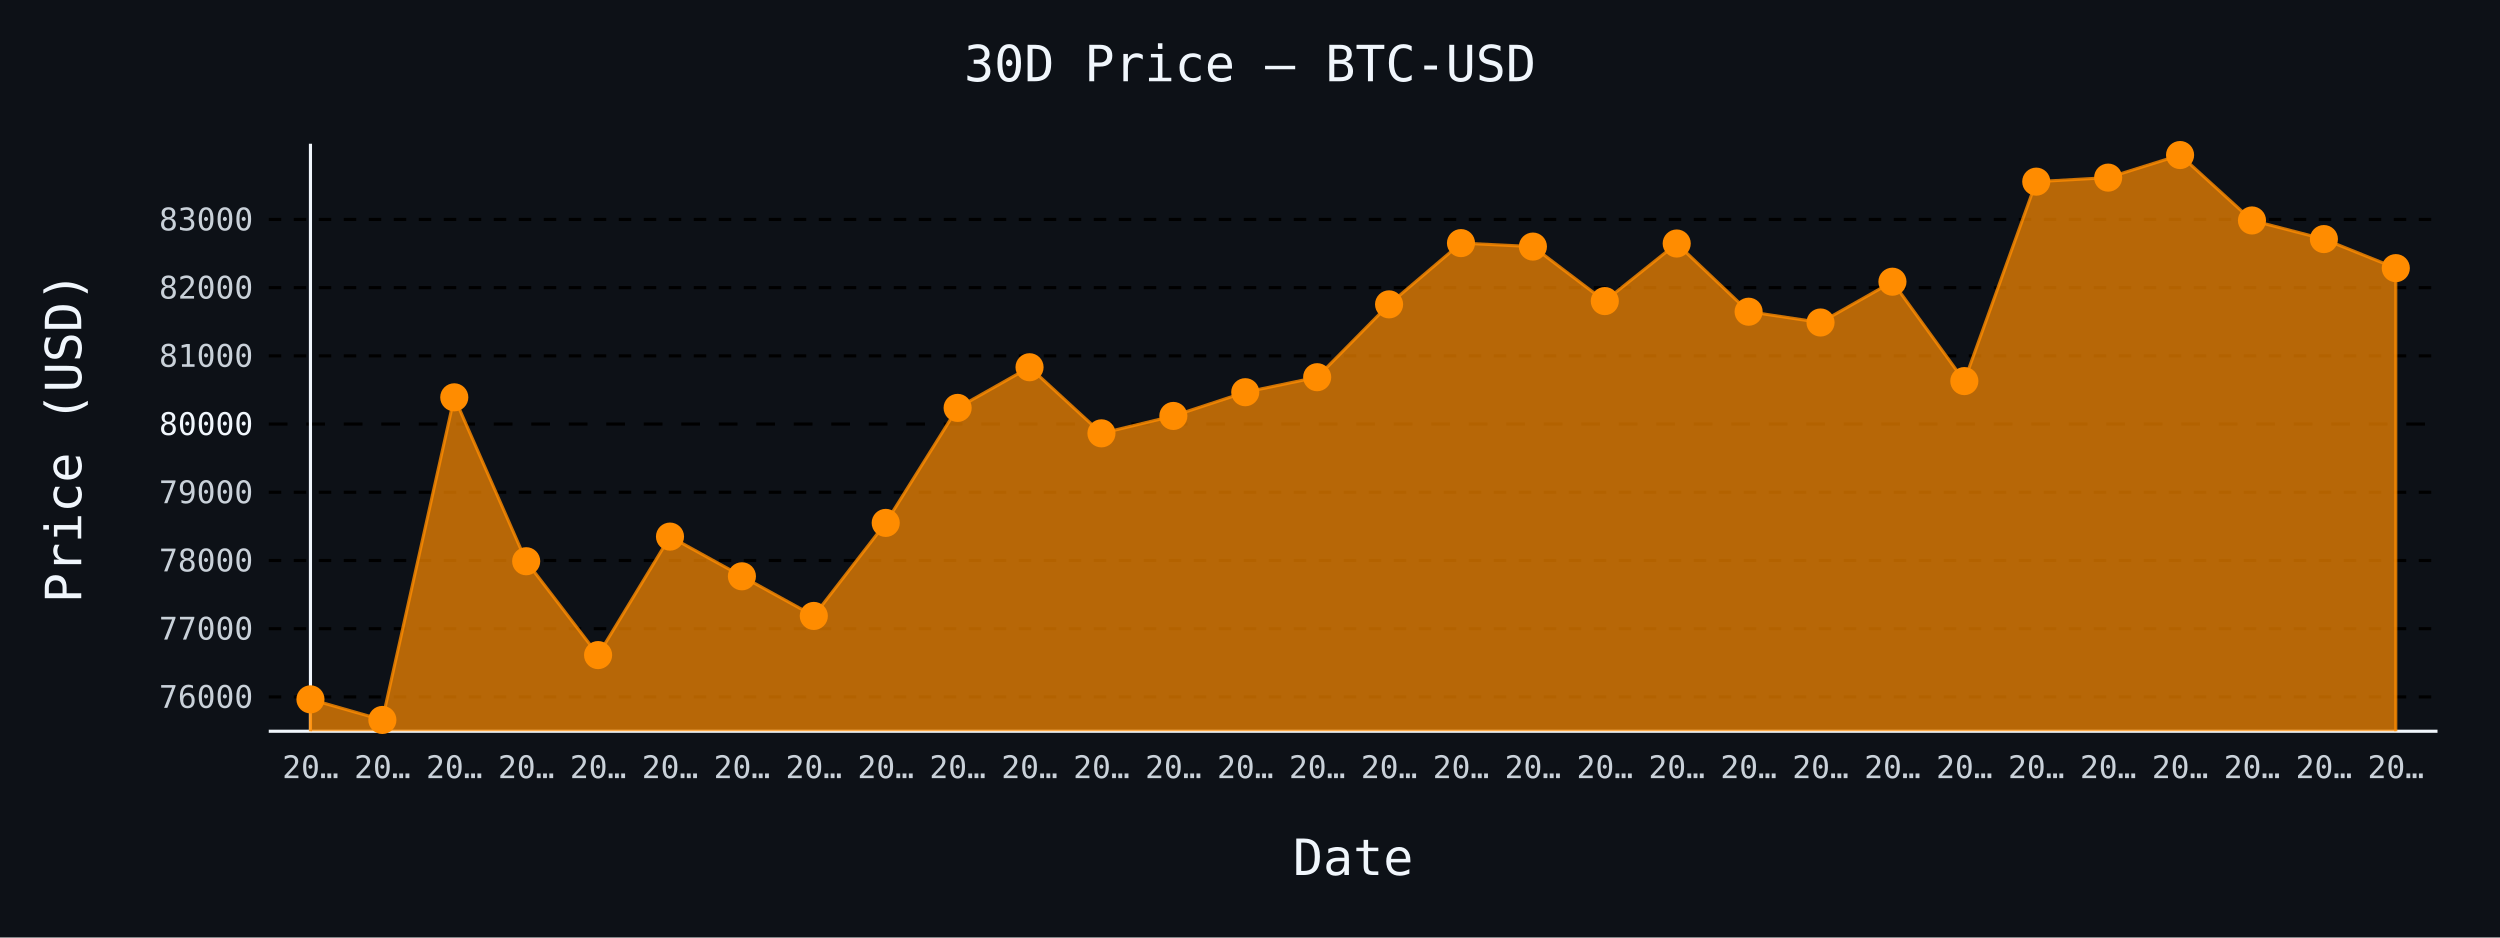
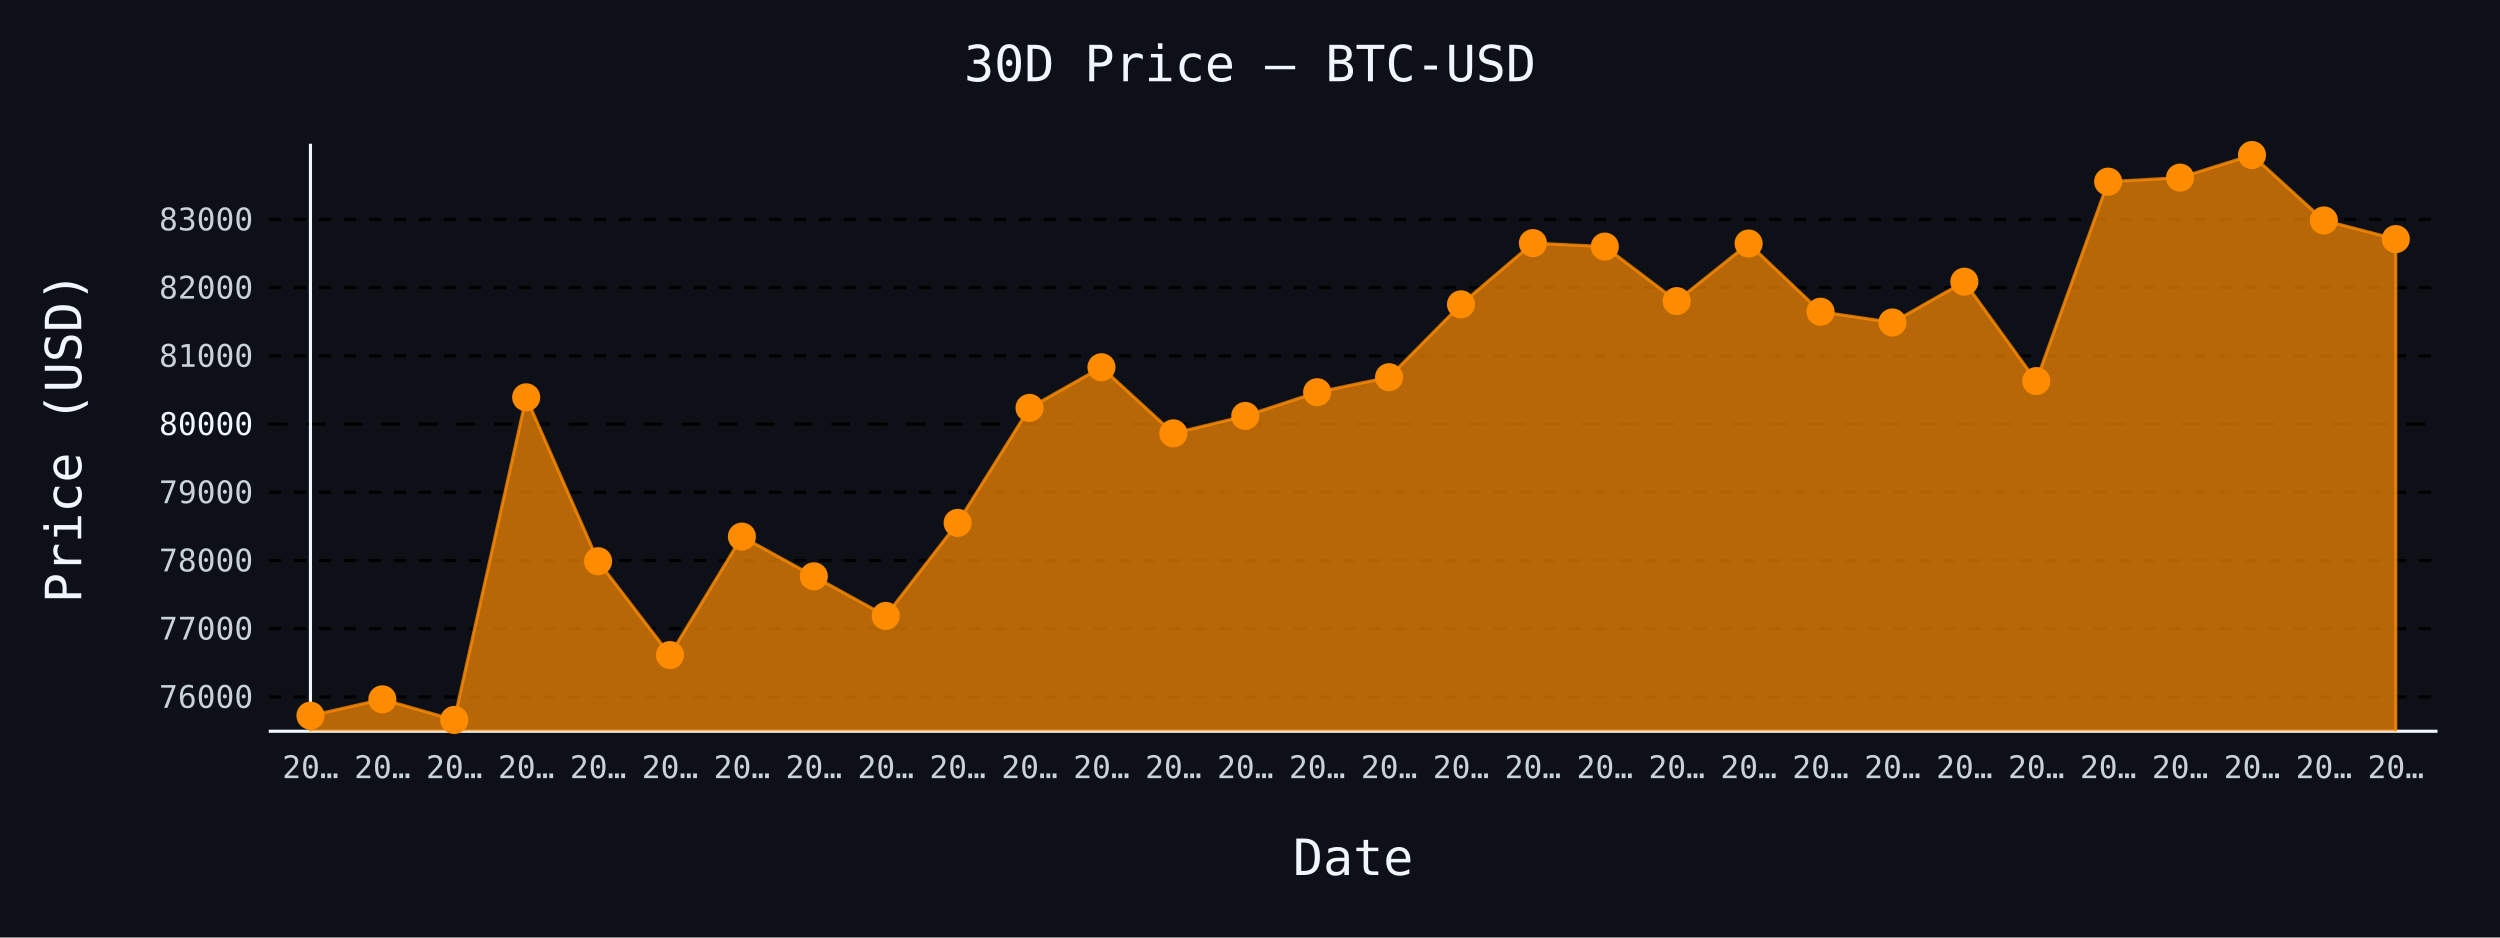
- <svg xmlns="http://www.w3.org/2000/svg" id="chart-859ab177-9b7f-40d3-a3e4-79ea4ae048c5" class="pygal-chart" viewBox="0 0 800 300">
+ <svg xmlns="http://www.w3.org/2000/svg" id="chart-96f117a0-eb7c-47c8-8d17-d54c2583d3ca" class="pygal-chart" viewBox="0 0 800 300">
  <defs>
-     <style type="text/css">#chart-859ab177-9b7f-40d3-a3e4-79ea4ae048c5{-webkit-user-select:none;-webkit-font-smoothing:antialiased;font-family:monospace}#chart-859ab177-9b7f-40d3-a3e4-79ea4ae048c5 .title{font-family:monospace;font-size:16px}#chart-859ab177-9b7f-40d3-a3e4-79ea4ae048c5 .legends .legend text{font-family:monospace;font-size:14px}#chart-859ab177-9b7f-40d3-a3e4-79ea4ae048c5 .axis text{font-family:monospace;font-size:10px}#chart-859ab177-9b7f-40d3-a3e4-79ea4ae048c5 .axis text.major{font-family:monospace;font-size:10px}#chart-859ab177-9b7f-40d3-a3e4-79ea4ae048c5 .text-overlay text.value{font-family:monospace;font-size:16px}#chart-859ab177-9b7f-40d3-a3e4-79ea4ae048c5 .text-overlay text.label{font-family:monospace;font-size:10px}#chart-859ab177-9b7f-40d3-a3e4-79ea4ae048c5 .tooltip{font-family:monospace;font-size:14px}#chart-859ab177-9b7f-40d3-a3e4-79ea4ae048c5 text.no_data{font-family:monospace;font-size:64px}
- #chart-859ab177-9b7f-40d3-a3e4-79ea4ae048c5{background-color:#0d1117}#chart-859ab177-9b7f-40d3-a3e4-79ea4ae048c5 path,#chart-859ab177-9b7f-40d3-a3e4-79ea4ae048c5 line,#chart-859ab177-9b7f-40d3-a3e4-79ea4ae048c5 rect,#chart-859ab177-9b7f-40d3-a3e4-79ea4ae048c5 circle{-webkit-transition:150ms;-moz-transition:150ms;transition:150ms}#chart-859ab177-9b7f-40d3-a3e4-79ea4ae048c5 .graph &gt; .background{fill:#0d1117}#chart-859ab177-9b7f-40d3-a3e4-79ea4ae048c5 .plot &gt; .background{fill:#0d1117}#chart-859ab177-9b7f-40d3-a3e4-79ea4ae048c5 .graph{fill:#c9d1d9}#chart-859ab177-9b7f-40d3-a3e4-79ea4ae048c5 text.no_data{fill:#f0f6fc}#chart-859ab177-9b7f-40d3-a3e4-79ea4ae048c5 .title{fill:#f0f6fc}#chart-859ab177-9b7f-40d3-a3e4-79ea4ae048c5 .legends .legend text{fill:#c9d1d9}#chart-859ab177-9b7f-40d3-a3e4-79ea4ae048c5 .legends .legend:hover text{fill:#f0f6fc}#chart-859ab177-9b7f-40d3-a3e4-79ea4ae048c5 .axis .line{stroke:#f0f6fc}#chart-859ab177-9b7f-40d3-a3e4-79ea4ae048c5 .axis .guide.line{stroke:#8b949e}#chart-859ab177-9b7f-40d3-a3e4-79ea4ae048c5 .axis .major.line{stroke:#c9d1d9}#chart-859ab177-9b7f-40d3-a3e4-79ea4ae048c5 .axis text.major{fill:#f0f6fc}#chart-859ab177-9b7f-40d3-a3e4-79ea4ae048c5 .axis.y .guides:hover .guide.line,#chart-859ab177-9b7f-40d3-a3e4-79ea4ae048c5 .line-graph .axis.x .guides:hover .guide.line,#chart-859ab177-9b7f-40d3-a3e4-79ea4ae048c5 .stackedline-graph .axis.x .guides:hover .guide.line,#chart-859ab177-9b7f-40d3-a3e4-79ea4ae048c5 .xy-graph .axis.x .guides:hover .guide.line{stroke:#f0f6fc}#chart-859ab177-9b7f-40d3-a3e4-79ea4ae048c5 .axis .guides:hover text{fill:#f0f6fc}#chart-859ab177-9b7f-40d3-a3e4-79ea4ae048c5 .reactive{fill-opacity:.7;stroke-opacity:.8;stroke-width:1}#chart-859ab177-9b7f-40d3-a3e4-79ea4ae048c5 .ci{stroke:#c9d1d9}#chart-859ab177-9b7f-40d3-a3e4-79ea4ae048c5 .reactive.active,#chart-859ab177-9b7f-40d3-a3e4-79ea4ae048c5 .active .reactive{fill-opacity:.8;stroke-opacity:.9;stroke-width:4}#chart-859ab177-9b7f-40d3-a3e4-79ea4ae048c5 .ci .reactive.active{stroke-width:1.5}#chart-859ab177-9b7f-40d3-a3e4-79ea4ae048c5 .series text{fill:#f0f6fc}#chart-859ab177-9b7f-40d3-a3e4-79ea4ae048c5 .tooltip rect{fill:#0d1117;stroke:#f0f6fc;-webkit-transition:opacity 150ms;-moz-transition:opacity 150ms;transition:opacity 150ms}#chart-859ab177-9b7f-40d3-a3e4-79ea4ae048c5 .tooltip .label{fill:#c9d1d9}#chart-859ab177-9b7f-40d3-a3e4-79ea4ae048c5 .tooltip .label{fill:#c9d1d9}#chart-859ab177-9b7f-40d3-a3e4-79ea4ae048c5 .tooltip .legend{font-size:.8em;fill:#8b949e}#chart-859ab177-9b7f-40d3-a3e4-79ea4ae048c5 .tooltip .x_label{font-size:.6em;fill:#f0f6fc}#chart-859ab177-9b7f-40d3-a3e4-79ea4ae048c5 .tooltip .xlink{font-size:.5em;text-decoration:underline}#chart-859ab177-9b7f-40d3-a3e4-79ea4ae048c5 .tooltip .value{font-size:1.5em}#chart-859ab177-9b7f-40d3-a3e4-79ea4ae048c5 .bound{font-size:.5em}#chart-859ab177-9b7f-40d3-a3e4-79ea4ae048c5 .max-value{font-size:.75em;fill:#8b949e}#chart-859ab177-9b7f-40d3-a3e4-79ea4ae048c5 .map-element{fill:#0d1117;stroke:#8b949e !important}#chart-859ab177-9b7f-40d3-a3e4-79ea4ae048c5 .map-element .reactive{fill-opacity:inherit;stroke-opacity:inherit}#chart-859ab177-9b7f-40d3-a3e4-79ea4ae048c5 .color-0,#chart-859ab177-9b7f-40d3-a3e4-79ea4ae048c5 .color-0 a:visited{stroke:#ff8c00;fill:#ff8c00}#chart-859ab177-9b7f-40d3-a3e4-79ea4ae048c5 .text-overlay .color-0 text{fill:black}
- #chart-859ab177-9b7f-40d3-a3e4-79ea4ae048c5 text.no_data{text-anchor:middle}#chart-859ab177-9b7f-40d3-a3e4-79ea4ae048c5 .guide.line{fill:none}#chart-859ab177-9b7f-40d3-a3e4-79ea4ae048c5 .centered{text-anchor:middle}#chart-859ab177-9b7f-40d3-a3e4-79ea4ae048c5 .title{text-anchor:middle}#chart-859ab177-9b7f-40d3-a3e4-79ea4ae048c5 .legends .legend text{fill-opacity:1}#chart-859ab177-9b7f-40d3-a3e4-79ea4ae048c5 .axis.x text{text-anchor:middle}#chart-859ab177-9b7f-40d3-a3e4-79ea4ae048c5 .axis.x:not(.web) text[transform]{text-anchor:start}#chart-859ab177-9b7f-40d3-a3e4-79ea4ae048c5 .axis.x:not(.web) text[transform].backwards{text-anchor:end}#chart-859ab177-9b7f-40d3-a3e4-79ea4ae048c5 .axis.y text{text-anchor:end}#chart-859ab177-9b7f-40d3-a3e4-79ea4ae048c5 .axis.y text[transform].backwards{text-anchor:start}#chart-859ab177-9b7f-40d3-a3e4-79ea4ae048c5 .axis.y2 text{text-anchor:start}#chart-859ab177-9b7f-40d3-a3e4-79ea4ae048c5 .axis.y2 text[transform].backwards{text-anchor:end}#chart-859ab177-9b7f-40d3-a3e4-79ea4ae048c5 .axis .guide.line{stroke-dasharray:4,4;stroke:black}#chart-859ab177-9b7f-40d3-a3e4-79ea4ae048c5 .axis .major.guide.line{stroke-dasharray:6,6;stroke:black}#chart-859ab177-9b7f-40d3-a3e4-79ea4ae048c5 .horizontal .axis.y .guide.line,#chart-859ab177-9b7f-40d3-a3e4-79ea4ae048c5 .horizontal .axis.y2 .guide.line,#chart-859ab177-9b7f-40d3-a3e4-79ea4ae048c5 .vertical .axis.x .guide.line{opacity:0}#chart-859ab177-9b7f-40d3-a3e4-79ea4ae048c5 .horizontal .axis.always_show .guide.line,#chart-859ab177-9b7f-40d3-a3e4-79ea4ae048c5 .vertical .axis.always_show .guide.line{opacity:1 !important}#chart-859ab177-9b7f-40d3-a3e4-79ea4ae048c5 .axis.y .guides:hover .guide.line,#chart-859ab177-9b7f-40d3-a3e4-79ea4ae048c5 .axis.y2 .guides:hover .guide.line,#chart-859ab177-9b7f-40d3-a3e4-79ea4ae048c5 .axis.x .guides:hover .guide.line{opacity:1}#chart-859ab177-9b7f-40d3-a3e4-79ea4ae048c5 .axis .guides:hover text{opacity:1}#chart-859ab177-9b7f-40d3-a3e4-79ea4ae048c5 .nofill{fill:none}#chart-859ab177-9b7f-40d3-a3e4-79ea4ae048c5 .subtle-fill{fill-opacity:.2}#chart-859ab177-9b7f-40d3-a3e4-79ea4ae048c5 .dot{stroke-width:1px;fill-opacity:1;stroke-opacity:1}#chart-859ab177-9b7f-40d3-a3e4-79ea4ae048c5 .dot.active{stroke-width:5px}#chart-859ab177-9b7f-40d3-a3e4-79ea4ae048c5 .dot.negative{fill:transparent}#chart-859ab177-9b7f-40d3-a3e4-79ea4ae048c5 text,#chart-859ab177-9b7f-40d3-a3e4-79ea4ae048c5 tspan{stroke:none !important}#chart-859ab177-9b7f-40d3-a3e4-79ea4ae048c5 .series text.active{opacity:1}#chart-859ab177-9b7f-40d3-a3e4-79ea4ae048c5 .tooltip rect{fill-opacity:.95;stroke-width:.5}#chart-859ab177-9b7f-40d3-a3e4-79ea4ae048c5 .tooltip text{fill-opacity:1}#chart-859ab177-9b7f-40d3-a3e4-79ea4ae048c5 .showable{visibility:hidden}#chart-859ab177-9b7f-40d3-a3e4-79ea4ae048c5 .showable.shown{visibility:visible}#chart-859ab177-9b7f-40d3-a3e4-79ea4ae048c5 .gauge-background{fill:rgba(229,229,229,1);stroke:none}#chart-859ab177-9b7f-40d3-a3e4-79ea4ae048c5 .bg-lines{stroke:#0d1117;stroke-width:2px}</style>
+     <style type="text/css">#chart-96f117a0-eb7c-47c8-8d17-d54c2583d3ca{-webkit-user-select:none;-webkit-font-smoothing:antialiased;font-family:monospace}#chart-96f117a0-eb7c-47c8-8d17-d54c2583d3ca .title{font-family:monospace;font-size:16px}#chart-96f117a0-eb7c-47c8-8d17-d54c2583d3ca .legends .legend text{font-family:monospace;font-size:14px}#chart-96f117a0-eb7c-47c8-8d17-d54c2583d3ca .axis text{font-family:monospace;font-size:10px}#chart-96f117a0-eb7c-47c8-8d17-d54c2583d3ca .axis text.major{font-family:monospace;font-size:10px}#chart-96f117a0-eb7c-47c8-8d17-d54c2583d3ca .text-overlay text.value{font-family:monospace;font-size:16px}#chart-96f117a0-eb7c-47c8-8d17-d54c2583d3ca .text-overlay text.label{font-family:monospace;font-size:10px}#chart-96f117a0-eb7c-47c8-8d17-d54c2583d3ca .tooltip{font-family:monospace;font-size:14px}#chart-96f117a0-eb7c-47c8-8d17-d54c2583d3ca text.no_data{font-family:monospace;font-size:64px}
+ #chart-96f117a0-eb7c-47c8-8d17-d54c2583d3ca{background-color:#0d1117}#chart-96f117a0-eb7c-47c8-8d17-d54c2583d3ca path,#chart-96f117a0-eb7c-47c8-8d17-d54c2583d3ca line,#chart-96f117a0-eb7c-47c8-8d17-d54c2583d3ca rect,#chart-96f117a0-eb7c-47c8-8d17-d54c2583d3ca circle{-webkit-transition:150ms;-moz-transition:150ms;transition:150ms}#chart-96f117a0-eb7c-47c8-8d17-d54c2583d3ca .graph &gt; .background{fill:#0d1117}#chart-96f117a0-eb7c-47c8-8d17-d54c2583d3ca .plot &gt; .background{fill:#0d1117}#chart-96f117a0-eb7c-47c8-8d17-d54c2583d3ca .graph{fill:#c9d1d9}#chart-96f117a0-eb7c-47c8-8d17-d54c2583d3ca text.no_data{fill:#f0f6fc}#chart-96f117a0-eb7c-47c8-8d17-d54c2583d3ca .title{fill:#f0f6fc}#chart-96f117a0-eb7c-47c8-8d17-d54c2583d3ca .legends .legend text{fill:#c9d1d9}#chart-96f117a0-eb7c-47c8-8d17-d54c2583d3ca .legends .legend:hover text{fill:#f0f6fc}#chart-96f117a0-eb7c-47c8-8d17-d54c2583d3ca .axis .line{stroke:#f0f6fc}#chart-96f117a0-eb7c-47c8-8d17-d54c2583d3ca .axis .guide.line{stroke:#8b949e}#chart-96f117a0-eb7c-47c8-8d17-d54c2583d3ca .axis .major.line{stroke:#c9d1d9}#chart-96f117a0-eb7c-47c8-8d17-d54c2583d3ca .axis text.major{fill:#f0f6fc}#chart-96f117a0-eb7c-47c8-8d17-d54c2583d3ca .axis.y .guides:hover .guide.line,#chart-96f117a0-eb7c-47c8-8d17-d54c2583d3ca .line-graph .axis.x .guides:hover .guide.line,#chart-96f117a0-eb7c-47c8-8d17-d54c2583d3ca .stackedline-graph .axis.x .guides:hover .guide.line,#chart-96f117a0-eb7c-47c8-8d17-d54c2583d3ca .xy-graph .axis.x .guides:hover .guide.line{stroke:#f0f6fc}#chart-96f117a0-eb7c-47c8-8d17-d54c2583d3ca .axis .guides:hover text{fill:#f0f6fc}#chart-96f117a0-eb7c-47c8-8d17-d54c2583d3ca .reactive{fill-opacity:.7;stroke-opacity:.8;stroke-width:1}#chart-96f117a0-eb7c-47c8-8d17-d54c2583d3ca .ci{stroke:#c9d1d9}#chart-96f117a0-eb7c-47c8-8d17-d54c2583d3ca .reactive.active,#chart-96f117a0-eb7c-47c8-8d17-d54c2583d3ca .active .reactive{fill-opacity:.8;stroke-opacity:.9;stroke-width:4}#chart-96f117a0-eb7c-47c8-8d17-d54c2583d3ca .ci .reactive.active{stroke-width:1.5}#chart-96f117a0-eb7c-47c8-8d17-d54c2583d3ca .series text{fill:#f0f6fc}#chart-96f117a0-eb7c-47c8-8d17-d54c2583d3ca .tooltip rect{fill:#0d1117;stroke:#f0f6fc;-webkit-transition:opacity 150ms;-moz-transition:opacity 150ms;transition:opacity 150ms}#chart-96f117a0-eb7c-47c8-8d17-d54c2583d3ca .tooltip .label{fill:#c9d1d9}#chart-96f117a0-eb7c-47c8-8d17-d54c2583d3ca .tooltip .label{fill:#c9d1d9}#chart-96f117a0-eb7c-47c8-8d17-d54c2583d3ca .tooltip .legend{font-size:.8em;fill:#8b949e}#chart-96f117a0-eb7c-47c8-8d17-d54c2583d3ca .tooltip .x_label{font-size:.6em;fill:#f0f6fc}#chart-96f117a0-eb7c-47c8-8d17-d54c2583d3ca .tooltip .xlink{font-size:.5em;text-decoration:underline}#chart-96f117a0-eb7c-47c8-8d17-d54c2583d3ca .tooltip .value{font-size:1.5em}#chart-96f117a0-eb7c-47c8-8d17-d54c2583d3ca .bound{font-size:.5em}#chart-96f117a0-eb7c-47c8-8d17-d54c2583d3ca .max-value{font-size:.75em;fill:#8b949e}#chart-96f117a0-eb7c-47c8-8d17-d54c2583d3ca .map-element{fill:#0d1117;stroke:#8b949e !important}#chart-96f117a0-eb7c-47c8-8d17-d54c2583d3ca .map-element .reactive{fill-opacity:inherit;stroke-opacity:inherit}#chart-96f117a0-eb7c-47c8-8d17-d54c2583d3ca .color-0,#chart-96f117a0-eb7c-47c8-8d17-d54c2583d3ca .color-0 a:visited{stroke:#ff8c00;fill:#ff8c00}#chart-96f117a0-eb7c-47c8-8d17-d54c2583d3ca .text-overlay .color-0 text{fill:black}
+ #chart-96f117a0-eb7c-47c8-8d17-d54c2583d3ca text.no_data{text-anchor:middle}#chart-96f117a0-eb7c-47c8-8d17-d54c2583d3ca .guide.line{fill:none}#chart-96f117a0-eb7c-47c8-8d17-d54c2583d3ca .centered{text-anchor:middle}#chart-96f117a0-eb7c-47c8-8d17-d54c2583d3ca .title{text-anchor:middle}#chart-96f117a0-eb7c-47c8-8d17-d54c2583d3ca .legends .legend text{fill-opacity:1}#chart-96f117a0-eb7c-47c8-8d17-d54c2583d3ca .axis.x text{text-anchor:middle}#chart-96f117a0-eb7c-47c8-8d17-d54c2583d3ca .axis.x:not(.web) text[transform]{text-anchor:start}#chart-96f117a0-eb7c-47c8-8d17-d54c2583d3ca .axis.x:not(.web) text[transform].backwards{text-anchor:end}#chart-96f117a0-eb7c-47c8-8d17-d54c2583d3ca .axis.y text{text-anchor:end}#chart-96f117a0-eb7c-47c8-8d17-d54c2583d3ca .axis.y text[transform].backwards{text-anchor:start}#chart-96f117a0-eb7c-47c8-8d17-d54c2583d3ca .axis.y2 text{text-anchor:start}#chart-96f117a0-eb7c-47c8-8d17-d54c2583d3ca .axis.y2 text[transform].backwards{text-anchor:end}#chart-96f117a0-eb7c-47c8-8d17-d54c2583d3ca .axis .guide.line{stroke-dasharray:4,4;stroke:black}#chart-96f117a0-eb7c-47c8-8d17-d54c2583d3ca .axis .major.guide.line{stroke-dasharray:6,6;stroke:black}#chart-96f117a0-eb7c-47c8-8d17-d54c2583d3ca .horizontal .axis.y .guide.line,#chart-96f117a0-eb7c-47c8-8d17-d54c2583d3ca .horizontal .axis.y2 .guide.line,#chart-96f117a0-eb7c-47c8-8d17-d54c2583d3ca .vertical .axis.x .guide.line{opacity:0}#chart-96f117a0-eb7c-47c8-8d17-d54c2583d3ca .horizontal .axis.always_show .guide.line,#chart-96f117a0-eb7c-47c8-8d17-d54c2583d3ca .vertical .axis.always_show .guide.line{opacity:1 !important}#chart-96f117a0-eb7c-47c8-8d17-d54c2583d3ca .axis.y .guides:hover .guide.line,#chart-96f117a0-eb7c-47c8-8d17-d54c2583d3ca .axis.y2 .guides:hover .guide.line,#chart-96f117a0-eb7c-47c8-8d17-d54c2583d3ca .axis.x .guides:hover .guide.line{opacity:1}#chart-96f117a0-eb7c-47c8-8d17-d54c2583d3ca .axis .guides:hover text{opacity:1}#chart-96f117a0-eb7c-47c8-8d17-d54c2583d3ca .nofill{fill:none}#chart-96f117a0-eb7c-47c8-8d17-d54c2583d3ca .subtle-fill{fill-opacity:.2}#chart-96f117a0-eb7c-47c8-8d17-d54c2583d3ca .dot{stroke-width:1px;fill-opacity:1;stroke-opacity:1}#chart-96f117a0-eb7c-47c8-8d17-d54c2583d3ca .dot.active{stroke-width:5px}#chart-96f117a0-eb7c-47c8-8d17-d54c2583d3ca .dot.negative{fill:transparent}#chart-96f117a0-eb7c-47c8-8d17-d54c2583d3ca text,#chart-96f117a0-eb7c-47c8-8d17-d54c2583d3ca tspan{stroke:none !important}#chart-96f117a0-eb7c-47c8-8d17-d54c2583d3ca .series text.active{opacity:1}#chart-96f117a0-eb7c-47c8-8d17-d54c2583d3ca .tooltip rect{fill-opacity:.95;stroke-width:.5}#chart-96f117a0-eb7c-47c8-8d17-d54c2583d3ca .tooltip text{fill-opacity:1}#chart-96f117a0-eb7c-47c8-8d17-d54c2583d3ca .showable{visibility:hidden}#chart-96f117a0-eb7c-47c8-8d17-d54c2583d3ca .showable.shown{visibility:visible}#chart-96f117a0-eb7c-47c8-8d17-d54c2583d3ca .gauge-background{fill:rgba(229,229,229,1);stroke:none}#chart-96f117a0-eb7c-47c8-8d17-d54c2583d3ca .bg-lines{stroke:#0d1117;stroke-width:2px}</style>
  </defs>
  <g class="graph line-graph vertical">
    <rect x="0" y="0" width="800" height="300" class="background" />
    <g transform="translate(86, 46)" class="plot">
      <rect x="0" y="0" width="694.0" height="188" class="background" />
      <g class="axis y always_show">
        <path d="M0 188 h694" class="line" />
        <g class="guides">
          <path d="M0 177.007 h694" class="guide line" />
          <text x="-5" y="180.507" class="">76000</text>
        </g>
        <g class="guides">
          <path d="M0 155.18 h694" class="guide line" />
          <text x="-5" y="158.68" class="">77000</text>
        </g>
        <g class="guides">
          <path d="M0 133.354 h694" class="guide line" />
          <text x="-5" y="136.854" class="">78000</text>
        </g>
        <g class="guides">
          <path d="M0 111.527 h694" class="guide line" />
          <text x="-5" y="115.027" class="">79000</text>
        </g>
        <g class="guides">
          <path d="M0 89.7 h694" class="major guide line" />
          <text x="-5" y="93.2" class="major">80000</text>
        </g>
        <g class="guides">
          <path d="M0 67.873 h694" class="guide line" />
          <text x="-5" y="71.373" class="">81000</text>
        </g>
        <g class="guides">
          <path d="M0 46.047 h694" class="guide line" />
          <text x="-5" y="49.547" class="">82000</text>
        </g>
        <g class="guides">
          <path d="M0 24.22 h694" class="guide line" />
          <text x="-5" y="27.72" class="">83000</text>
        </g>
      </g>
      <g class="axis x">
        <g class="guides">
          <path d="M13.346 0 v188" class="line" />
          <text x="13.346" y="203.0" class="">20…</text>
        </g>
        <g class="guides">
          <path d="M36.357 0 v188" class="guide line" />
          <text x="36.357" y="203.0" class="">20…</text>
        </g>
        <g class="guides">
          <path d="M59.367 0 v188" class="guide line" />
          <text x="59.367" y="203.0" class="">20…</text>
        </g>
        <g class="guides">
          <path d="M82.378 0 v188" class="guide line" />
          <text x="82.378" y="203.0" class="">20…</text>
        </g>
        <g class="guides">
          <path d="M105.389 0 v188" class="guide line" />
          <text x="105.389" y="203.0" class="">20…</text>
        </g>
        <g class="guides">
          <path d="M128.399 0 v188" class="guide line" />
          <text x="128.399" y="203.0" class="">20…</text>
        </g>
        <g class="guides">
          <path d="M151.41 0 v188" class="guide line" />
          <text x="151.41" y="203.0" class="">20…</text>
        </g>
        <g class="guides">
          <path d="M174.42 0 v188" class="guide line" />
          <text x="174.42" y="203.0" class="">20…</text>
        </g>
        <g class="guides">
          <path d="M197.431 0 v188" class="guide line" />
          <text x="197.431" y="203.0" class="">20…</text>
        </g>
        <g class="guides">
          <path d="M220.442 0 v188" class="guide line" />
          <text x="220.442" y="203.0" class="">20…</text>
        </g>
        <g class="guides">
          <path d="M243.452 0 v188" class="guide line" />
          <text x="243.452" y="203.0" class="">20…</text>
        </g>
        <g class="guides">
          <path d="M266.463 0 v188" class="guide line" />
          <text x="266.463" y="203.0" class="">20…</text>
        </g>
        <g class="guides">
          <path d="M289.473 0 v188" class="guide line" />
          <text x="289.473" y="203.0" class="">20…</text>
        </g>
        <g class="guides">
          <path d="M312.484 0 v188" class="guide line" />
          <text x="312.484" y="203.0" class="">20…</text>
        </g>
        <g class="guides">
          <path d="M335.495 0 v188" class="guide line" />
          <text x="335.495" y="203.0" class="">20…</text>
        </g>
        <g class="guides">
          <path d="M358.505 0 v188" class="guide line" />
          <text x="358.505" y="203.0" class="">20…</text>
        </g>
        <g class="guides">
          <path d="M381.516 0 v188" class="guide line" />
          <text x="381.516" y="203.0" class="">20…</text>
        </g>
        <g class="guides">
          <path d="M404.527 0 v188" class="guide line" />
          <text x="404.527" y="203.0" class="">20…</text>
        </g>
        <g class="guides">
          <path d="M427.537 0 v188" class="guide line" />
          <text x="427.537" y="203.0" class="">20…</text>
        </g>
        <g class="guides">
          <path d="M450.548 0 v188" class="guide line" />
          <text x="450.548" y="203.0" class="">20…</text>
        </g>
        <g class="guides">
          <path d="M473.558 0 v188" class="guide line" />
          <text x="473.558" y="203.0" class="">20…</text>
        </g>
        <g class="guides">
          <path d="M496.569 0 v188" class="guide line" />
          <text x="496.569" y="203.0" class="">20…</text>
        </g>
        <g class="guides">
          <path d="M519.58 0 v188" class="guide line" />
          <text x="519.58" y="203.0" class="">20…</text>
        </g>
        <g class="guides">
          <path d="M542.59 0 v188" class="guide line" />
          <text x="542.59" y="203.0" class="">20…</text>
        </g>
        <g class="guides">
          <path d="M565.601 0 v188" class="guide line" />
          <text x="565.601" y="203.0" class="">20…</text>
        </g>
        <g class="guides">
          <path d="M588.611 0 v188" class="guide line" />
          <text x="588.611" y="203.0" class="">20…</text>
        </g>
        <g class="guides">
          <path d="M611.622 0 v188" class="guide line" />
          <text x="611.622" y="203.0" class="">20…</text>
        </g>
        <g class="guides">
          <path d="M634.633 0 v188" class="guide line" />
          <text x="634.633" y="203.0" class="">20…</text>
        </g>
        <g class="guides">
          <path d="M657.643 0 v188" class="guide line" />
          <text x="657.643" y="203.0" class="">20…</text>
        </g>
        <g class="guides">
          <path d="M680.654 0 v188" class="guide line" />
          <text x="680.654" y="203.0" class="">20…</text>
        </g>
      </g>
      <g class="series serie-0 color-0">
-         <path d="M13.346 188 L13.346 177.793 36.357 184.385 59.367 81.144 82.378 133.594 105.389 163.627 128.399 125.714 151.41 138.417 174.42 151.099 197.431 121.327 220.442 84.527 243.452 71.518 266.463 92.669 289.473 87.103 312.484 79.507 335.495 74.705 358.505 51.394 381.516 31.794 404.527 32.907 427.537 50.346 450.548 31.925 473.558 53.751 496.569 57.2 519.58 44.148 542.59 75.949 565.601 12.128 588.611 10.84 611.622 3.615 634.633 24.547 657.643 30.506 680.654 39.804 680.654 188" class="line reactive" />
+         <path d="M13.346 188 L13.346 183.01 36.357 177.793 59.367 184.385 82.378 81.144 105.389 133.594 128.399 163.627 151.41 125.714 174.42 138.417 197.431 151.099 220.442 121.327 243.452 84.527 266.463 71.518 289.473 92.669 312.484 87.103 335.495 79.507 358.505 74.705 381.516 51.394 404.527 31.794 427.537 32.907 450.548 50.346 473.558 31.925 496.569 53.751 519.58 57.2 542.59 44.148 565.601 75.949 588.611 12.128 611.622 10.84 634.633 3.615 657.643 24.547 680.654 30.506 680.654 188" class="line reactive" />
      </g>
    </g>
    <g class="titles">
      <text x="400.0" y="26" class="title plot_title">30D Price — BTC-USD</text>
      <text x="433.0" y="280" class="title">Date</text>
      <text x="0" y="166.0" class="title" transform="rotate(-90 0 140)">Price (USD)</text>
    </g>
    <g transform="translate(86, 46)" class="plot overlay">
      <g class="series serie-0 color-0">
        <g class="dots">
-           <circle cx="13.346" cy="177.793" r="4" class="dot reactive tooltip-trigger" />
-         </g>
-         <g class="dots">
-           <circle cx="36.357" cy="184.385" r="4" class="dot reactive tooltip-trigger" />
-         </g>
-         <g class="dots">
-           <circle cx="59.367" cy="81.144" r="4" class="dot reactive tooltip-trigger" />
-         </g>
-         <g class="dots">
-           <circle cx="82.378" cy="133.594" r="4" class="dot reactive tooltip-trigger" />
-         </g>
-         <g class="dots">
-           <circle cx="105.389" cy="163.627" r="4" class="dot reactive tooltip-trigger" />
-         </g>
-         <g class="dots">
-           <circle cx="128.399" cy="125.714" r="4" class="dot reactive tooltip-trigger" />
-         </g>
-         <g class="dots">
-           <circle cx="151.41" cy="138.417" r="4" class="dot reactive tooltip-trigger" />
-         </g>
-         <g class="dots">
-           <circle cx="174.42" cy="151.099" r="4" class="dot reactive tooltip-trigger" />
-         </g>
-         <g class="dots">
-           <circle cx="197.431" cy="121.327" r="4" class="dot reactive tooltip-trigger" />
-         </g>
-         <g class="dots">
-           <circle cx="220.442" cy="84.527" r="4" class="dot reactive tooltip-trigger" />
-         </g>
-         <g class="dots">
-           <circle cx="243.452" cy="71.518" r="4" class="dot reactive tooltip-trigger" />
-         </g>
-         <g class="dots">
-           <circle cx="266.463" cy="92.669" r="4" class="dot reactive tooltip-trigger" />
-         </g>
-         <g class="dots">
-           <circle cx="289.473" cy="87.103" r="4" class="dot reactive tooltip-trigger" />
-         </g>
-         <g class="dots">
-           <circle cx="312.484" cy="79.507" r="4" class="dot reactive tooltip-trigger" />
-         </g>
-         <g class="dots">
-           <circle cx="335.495" cy="74.705" r="4" class="dot reactive tooltip-trigger" />
-         </g>
-         <g class="dots">
-           <circle cx="358.505" cy="51.394" r="4" class="dot reactive tooltip-trigger" />
-         </g>
-         <g class="dots">
-           <circle cx="381.516" cy="31.794" r="4" class="dot reactive tooltip-trigger" />
-         </g>
-         <g class="dots">
-           <circle cx="404.527" cy="32.907" r="4" class="dot reactive tooltip-trigger" />
-         </g>
-         <g class="dots">
-           <circle cx="427.537" cy="50.346" r="4" class="dot reactive tooltip-trigger" />
-         </g>
-         <g class="dots">
-           <circle cx="450.548" cy="31.925" r="4" class="dot reactive tooltip-trigger" />
-         </g>
-         <g class="dots">
-           <circle cx="473.558" cy="53.751" r="4" class="dot reactive tooltip-trigger" />
-         </g>
-         <g class="dots">
-           <circle cx="496.569" cy="57.2" r="4" class="dot reactive tooltip-trigger" />
-         </g>
-         <g class="dots">
-           <circle cx="519.58" cy="44.148" r="4" class="dot reactive tooltip-trigger" />
-         </g>
-         <g class="dots">
-           <circle cx="542.59" cy="75.949" r="4" class="dot reactive tooltip-trigger" />
-         </g>
-         <g class="dots">
-           <circle cx="565.601" cy="12.128" r="4" class="dot reactive tooltip-trigger" />
-         </g>
-         <g class="dots">
-           <circle cx="588.611" cy="10.84" r="4" class="dot reactive tooltip-trigger" />
-         </g>
-         <g class="dots">
-           <circle cx="611.622" cy="3.615" r="4" class="dot reactive tooltip-trigger" />
-         </g>
-         <g class="dots">
-           <circle cx="634.633" cy="24.547" r="4" class="dot reactive tooltip-trigger" />
-         </g>
-         <g class="dots">
-           <circle cx="657.643" cy="30.506" r="4" class="dot reactive tooltip-trigger" />
-         </g>
-         <g class="dots">
-           <circle cx="680.654" cy="39.804" r="4" class="dot reactive tooltip-trigger" />
+           <circle cx="13.346" cy="183.01" r="4" class="dot reactive tooltip-trigger" />
+         </g>
+         <g class="dots">
+           <circle cx="36.357" cy="177.793" r="4" class="dot reactive tooltip-trigger" />
+         </g>
+         <g class="dots">
+           <circle cx="59.367" cy="184.385" r="4" class="dot reactive tooltip-trigger" />
+         </g>
+         <g class="dots">
+           <circle cx="82.378" cy="81.144" r="4" class="dot reactive tooltip-trigger" />
+         </g>
+         <g class="dots">
+           <circle cx="105.389" cy="133.594" r="4" class="dot reactive tooltip-trigger" />
+         </g>
+         <g class="dots">
+           <circle cx="128.399" cy="163.627" r="4" class="dot reactive tooltip-trigger" />
+         </g>
+         <g class="dots">
+           <circle cx="151.41" cy="125.714" r="4" class="dot reactive tooltip-trigger" />
+         </g>
+         <g class="dots">
+           <circle cx="174.42" cy="138.417" r="4" class="dot reactive tooltip-trigger" />
+         </g>
+         <g class="dots">
+           <circle cx="197.431" cy="151.099" r="4" class="dot reactive tooltip-trigger" />
+         </g>
+         <g class="dots">
+           <circle cx="220.442" cy="121.327" r="4" class="dot reactive tooltip-trigger" />
+         </g>
+         <g class="dots">
+           <circle cx="243.452" cy="84.527" r="4" class="dot reactive tooltip-trigger" />
+         </g>
+         <g class="dots">
+           <circle cx="266.463" cy="71.518" r="4" class="dot reactive tooltip-trigger" />
+         </g>
+         <g class="dots">
+           <circle cx="289.473" cy="92.669" r="4" class="dot reactive tooltip-trigger" />
+         </g>
+         <g class="dots">
+           <circle cx="312.484" cy="87.103" r="4" class="dot reactive tooltip-trigger" />
+         </g>
+         <g class="dots">
+           <circle cx="335.495" cy="79.507" r="4" class="dot reactive tooltip-trigger" />
+         </g>
+         <g class="dots">
+           <circle cx="358.505" cy="74.705" r="4" class="dot reactive tooltip-trigger" />
+         </g>
+         <g class="dots">
+           <circle cx="381.516" cy="51.394" r="4" class="dot reactive tooltip-trigger" />
+         </g>
+         <g class="dots">
+           <circle cx="404.527" cy="31.794" r="4" class="dot reactive tooltip-trigger" />
+         </g>
+         <g class="dots">
+           <circle cx="427.537" cy="32.907" r="4" class="dot reactive tooltip-trigger" />
+         </g>
+         <g class="dots">
+           <circle cx="450.548" cy="50.346" r="4" class="dot reactive tooltip-trigger" />
+         </g>
+         <g class="dots">
+           <circle cx="473.558" cy="31.925" r="4" class="dot reactive tooltip-trigger" />
+         </g>
+         <g class="dots">
+           <circle cx="496.569" cy="53.751" r="4" class="dot reactive tooltip-trigger" />
+         </g>
+         <g class="dots">
+           <circle cx="519.58" cy="57.2" r="4" class="dot reactive tooltip-trigger" />
+         </g>
+         <g class="dots">
+           <circle cx="542.59" cy="44.148" r="4" class="dot reactive tooltip-trigger" />
+         </g>
+         <g class="dots">
+           <circle cx="565.601" cy="75.949" r="4" class="dot reactive tooltip-trigger" />
+         </g>
+         <g class="dots">
+           <circle cx="588.611" cy="12.128" r="4" class="dot reactive tooltip-trigger" />
+         </g>
+         <g class="dots">
+           <circle cx="611.622" cy="10.84" r="4" class="dot reactive tooltip-trigger" />
+         </g>
+         <g class="dots">
+           <circle cx="634.633" cy="3.615" r="4" class="dot reactive tooltip-trigger" />
+         </g>
+         <g class="dots">
+           <circle cx="657.643" cy="24.547" r="4" class="dot reactive tooltip-trigger" />
+         </g>
+         <g class="dots">
+           <circle cx="680.654" cy="30.506" r="4" class="dot reactive tooltip-trigger" />
        </g>
      </g>
    </g>
    <g transform="translate(86, 46)" class="plot text-overlay">
      <g class="series serie-0 color-0" />
    </g>
    <g transform="translate(86, 46)" class="plot tooltip-overlay">
      <g transform="translate(0 0)" style="opacity: 0" class="tooltip">
        <rect rx="0" ry="0" width="0" height="0" class="tooltip-box" />
        <g class="text" />
      </g>
    </g>
  </g>
</svg>
